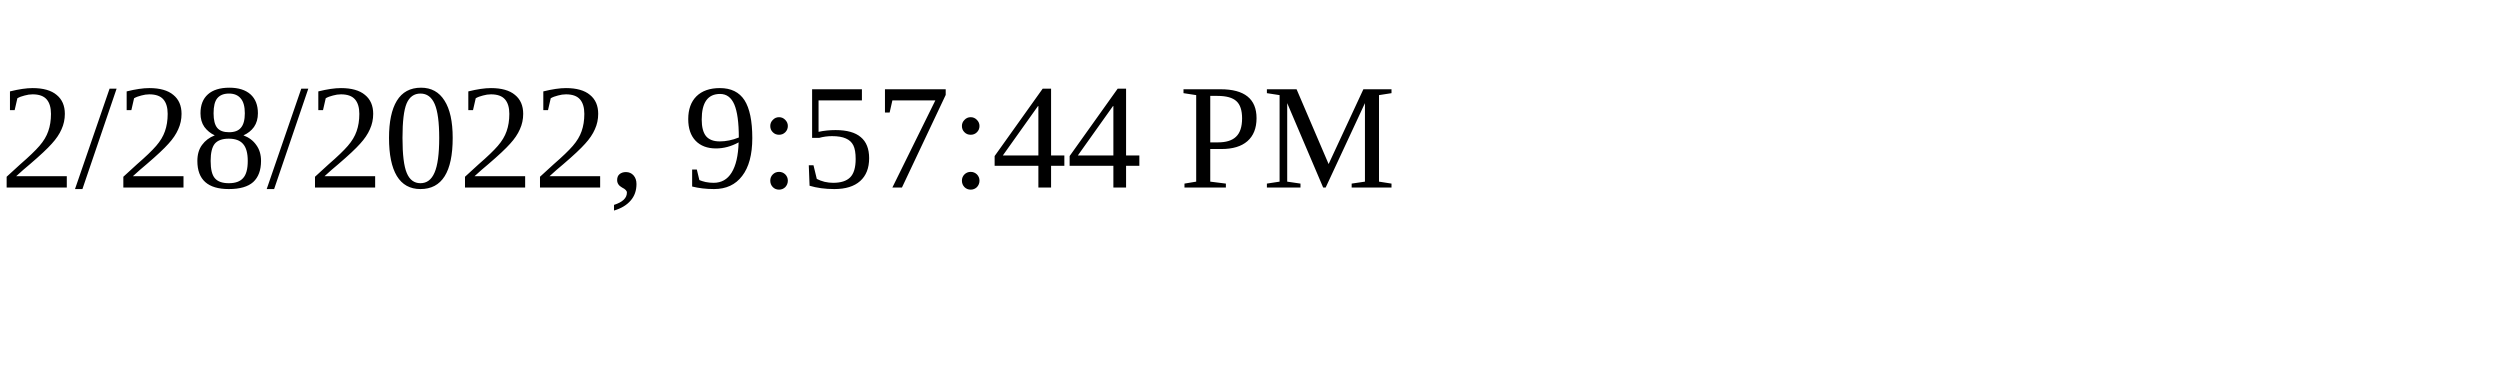
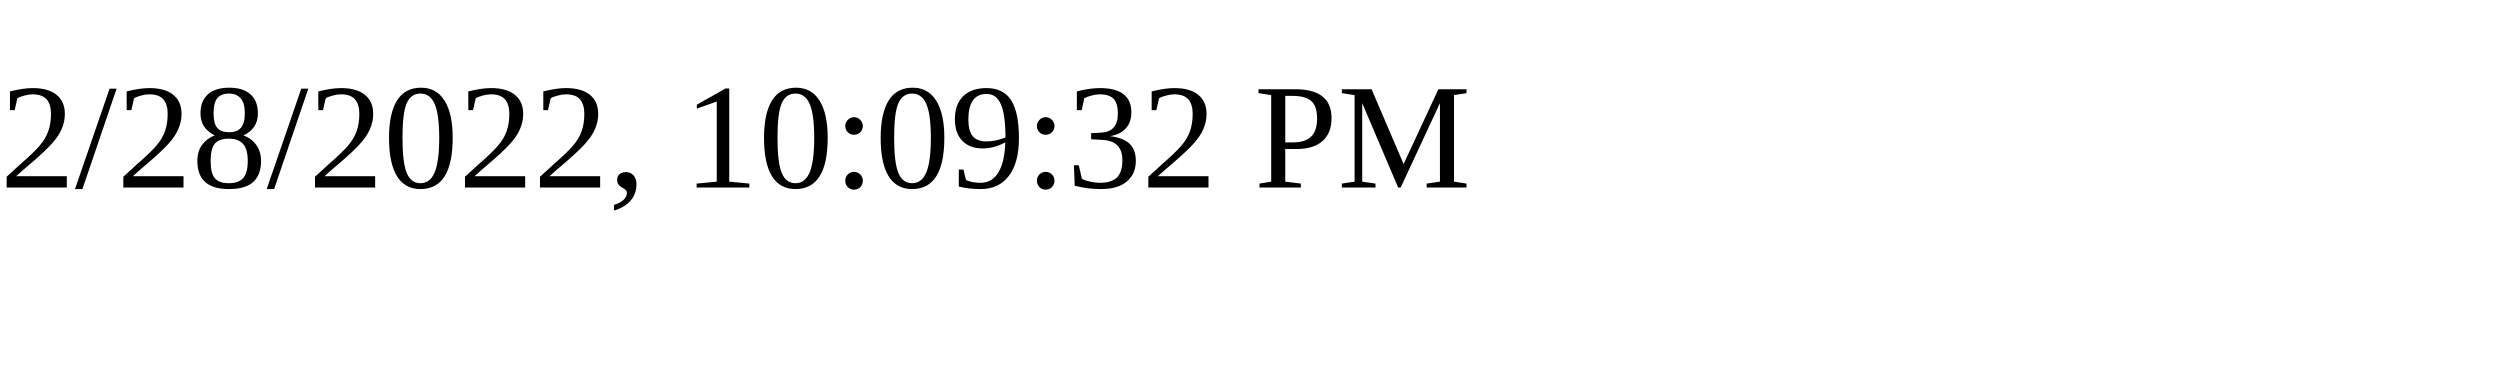
<svg xmlns="http://www.w3.org/2000/svg" height="30" width="200">
-   <text x="0" y="15">2/28/2022, 9:57:44 PM</text>
+   <text x="0" y="15">2/28/2022, 10:09:32 PM</text>
</svg>
